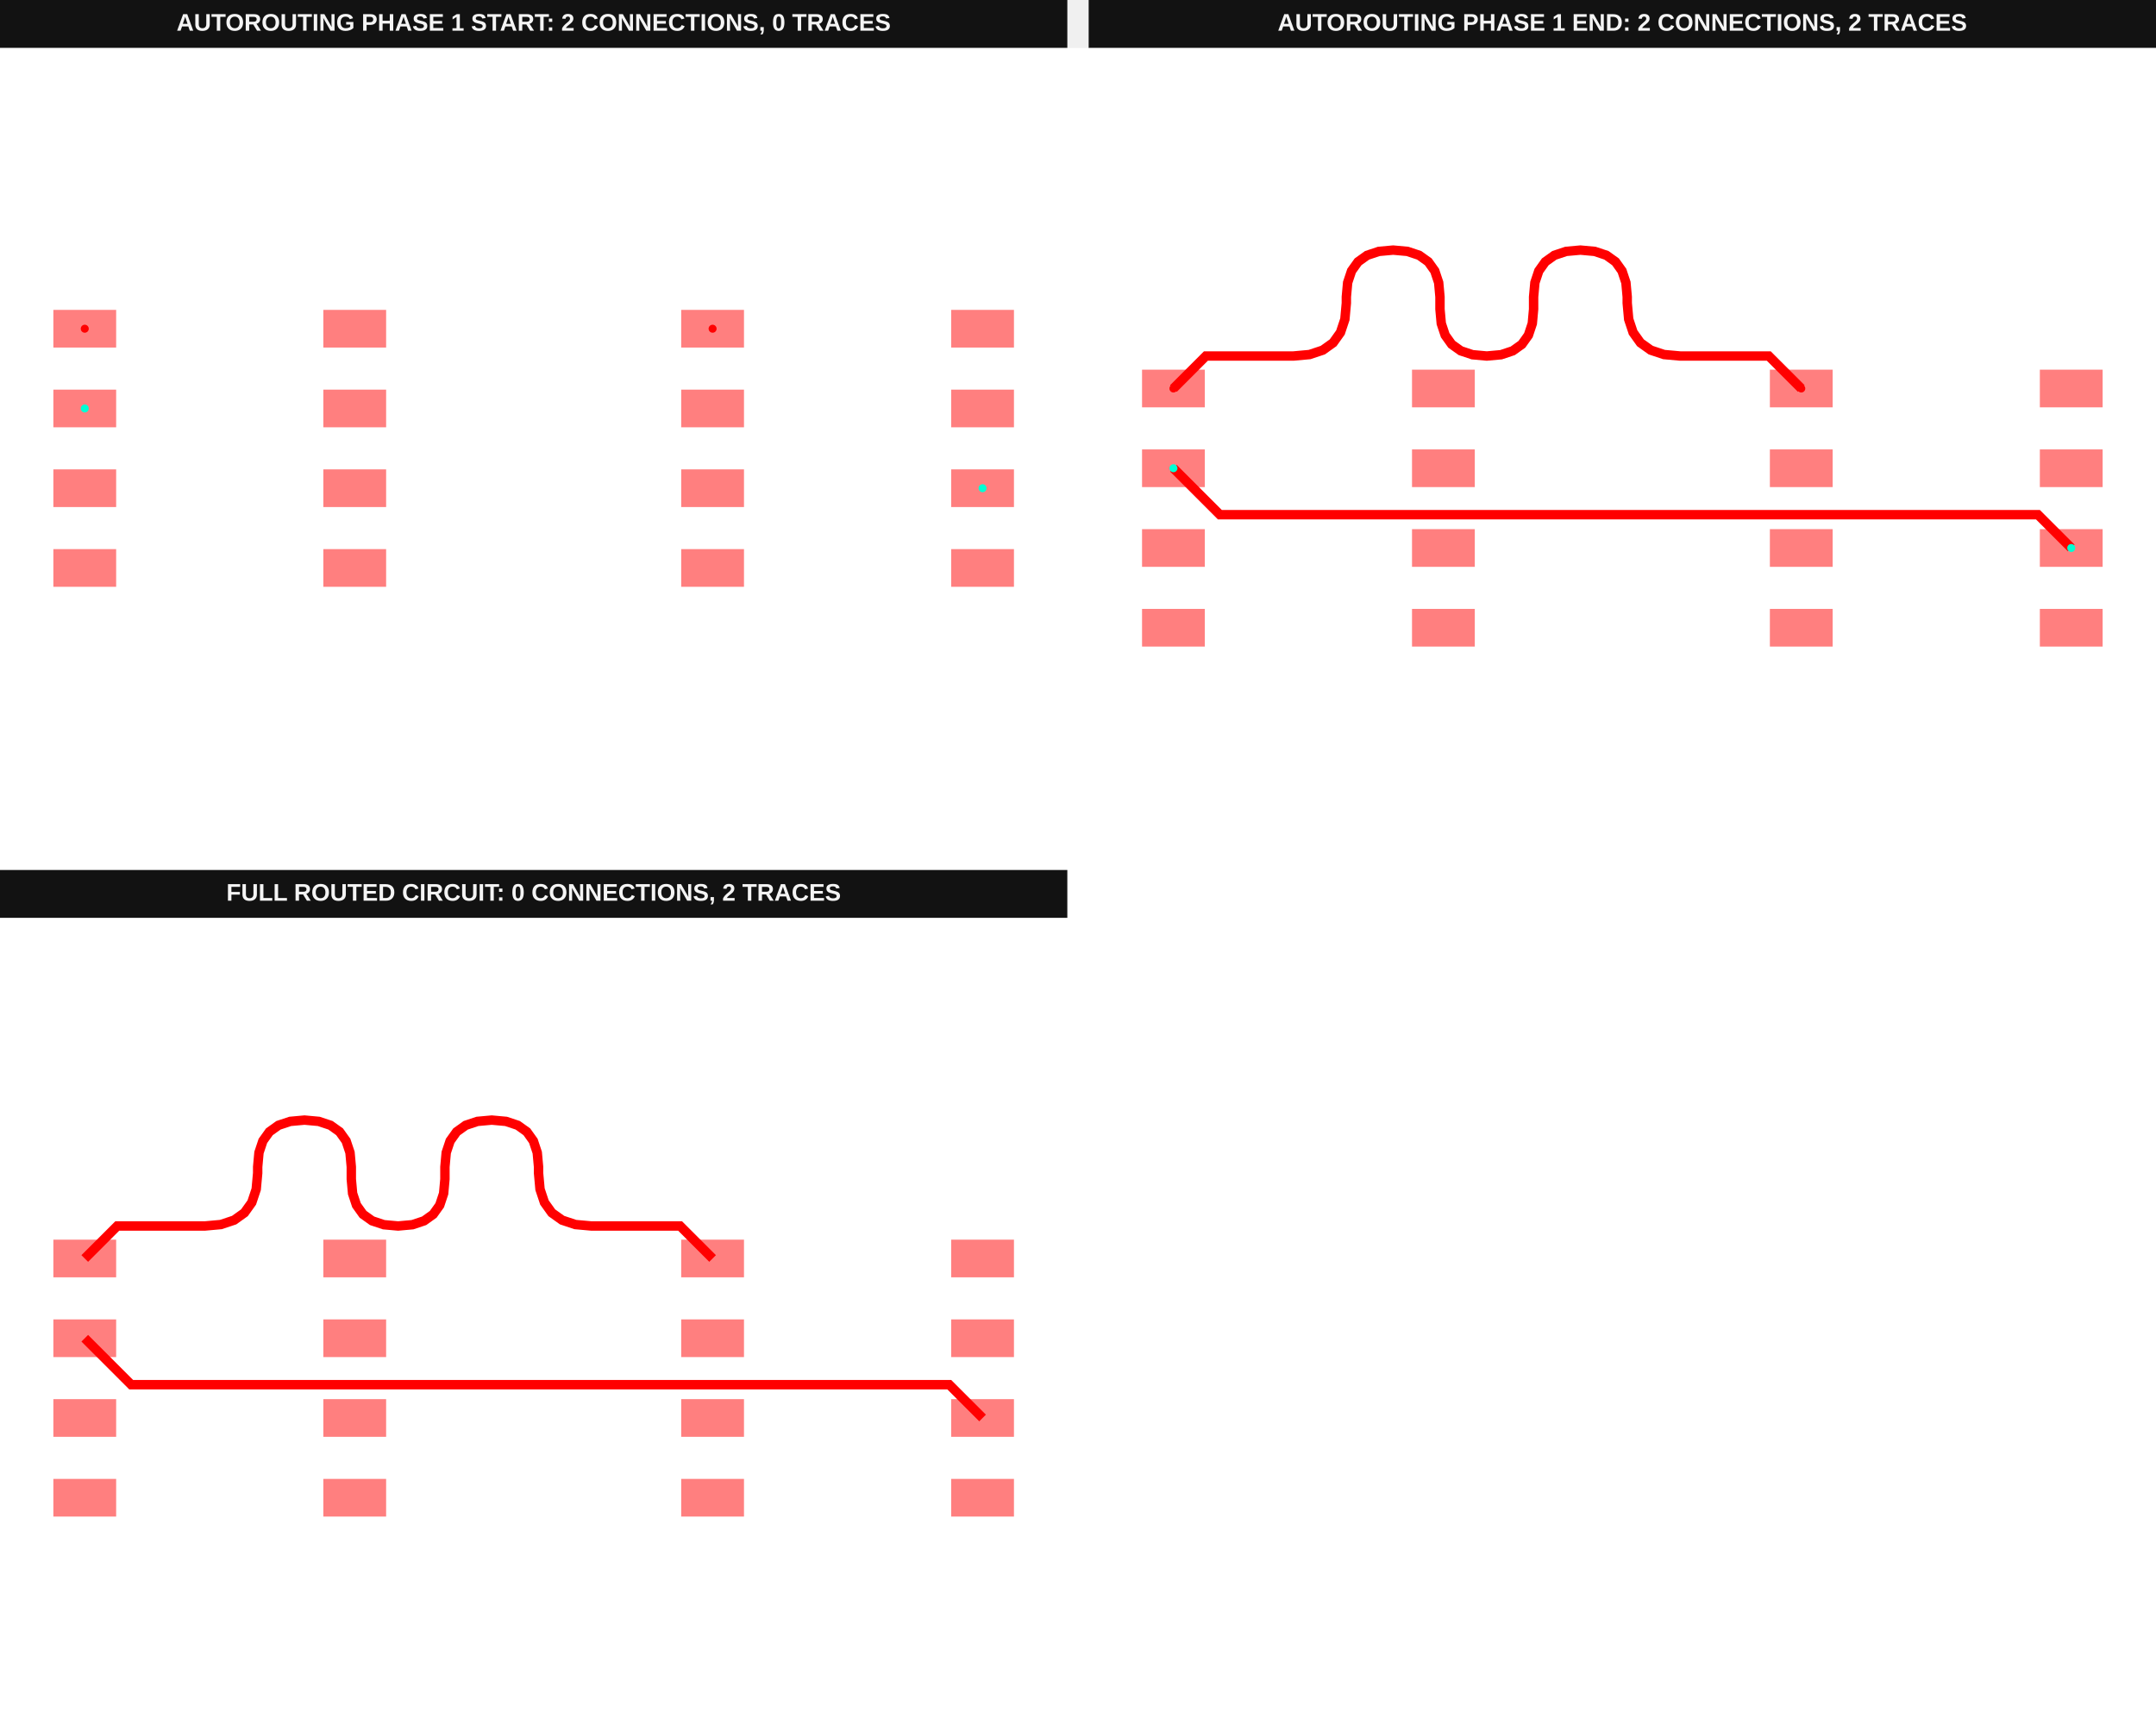
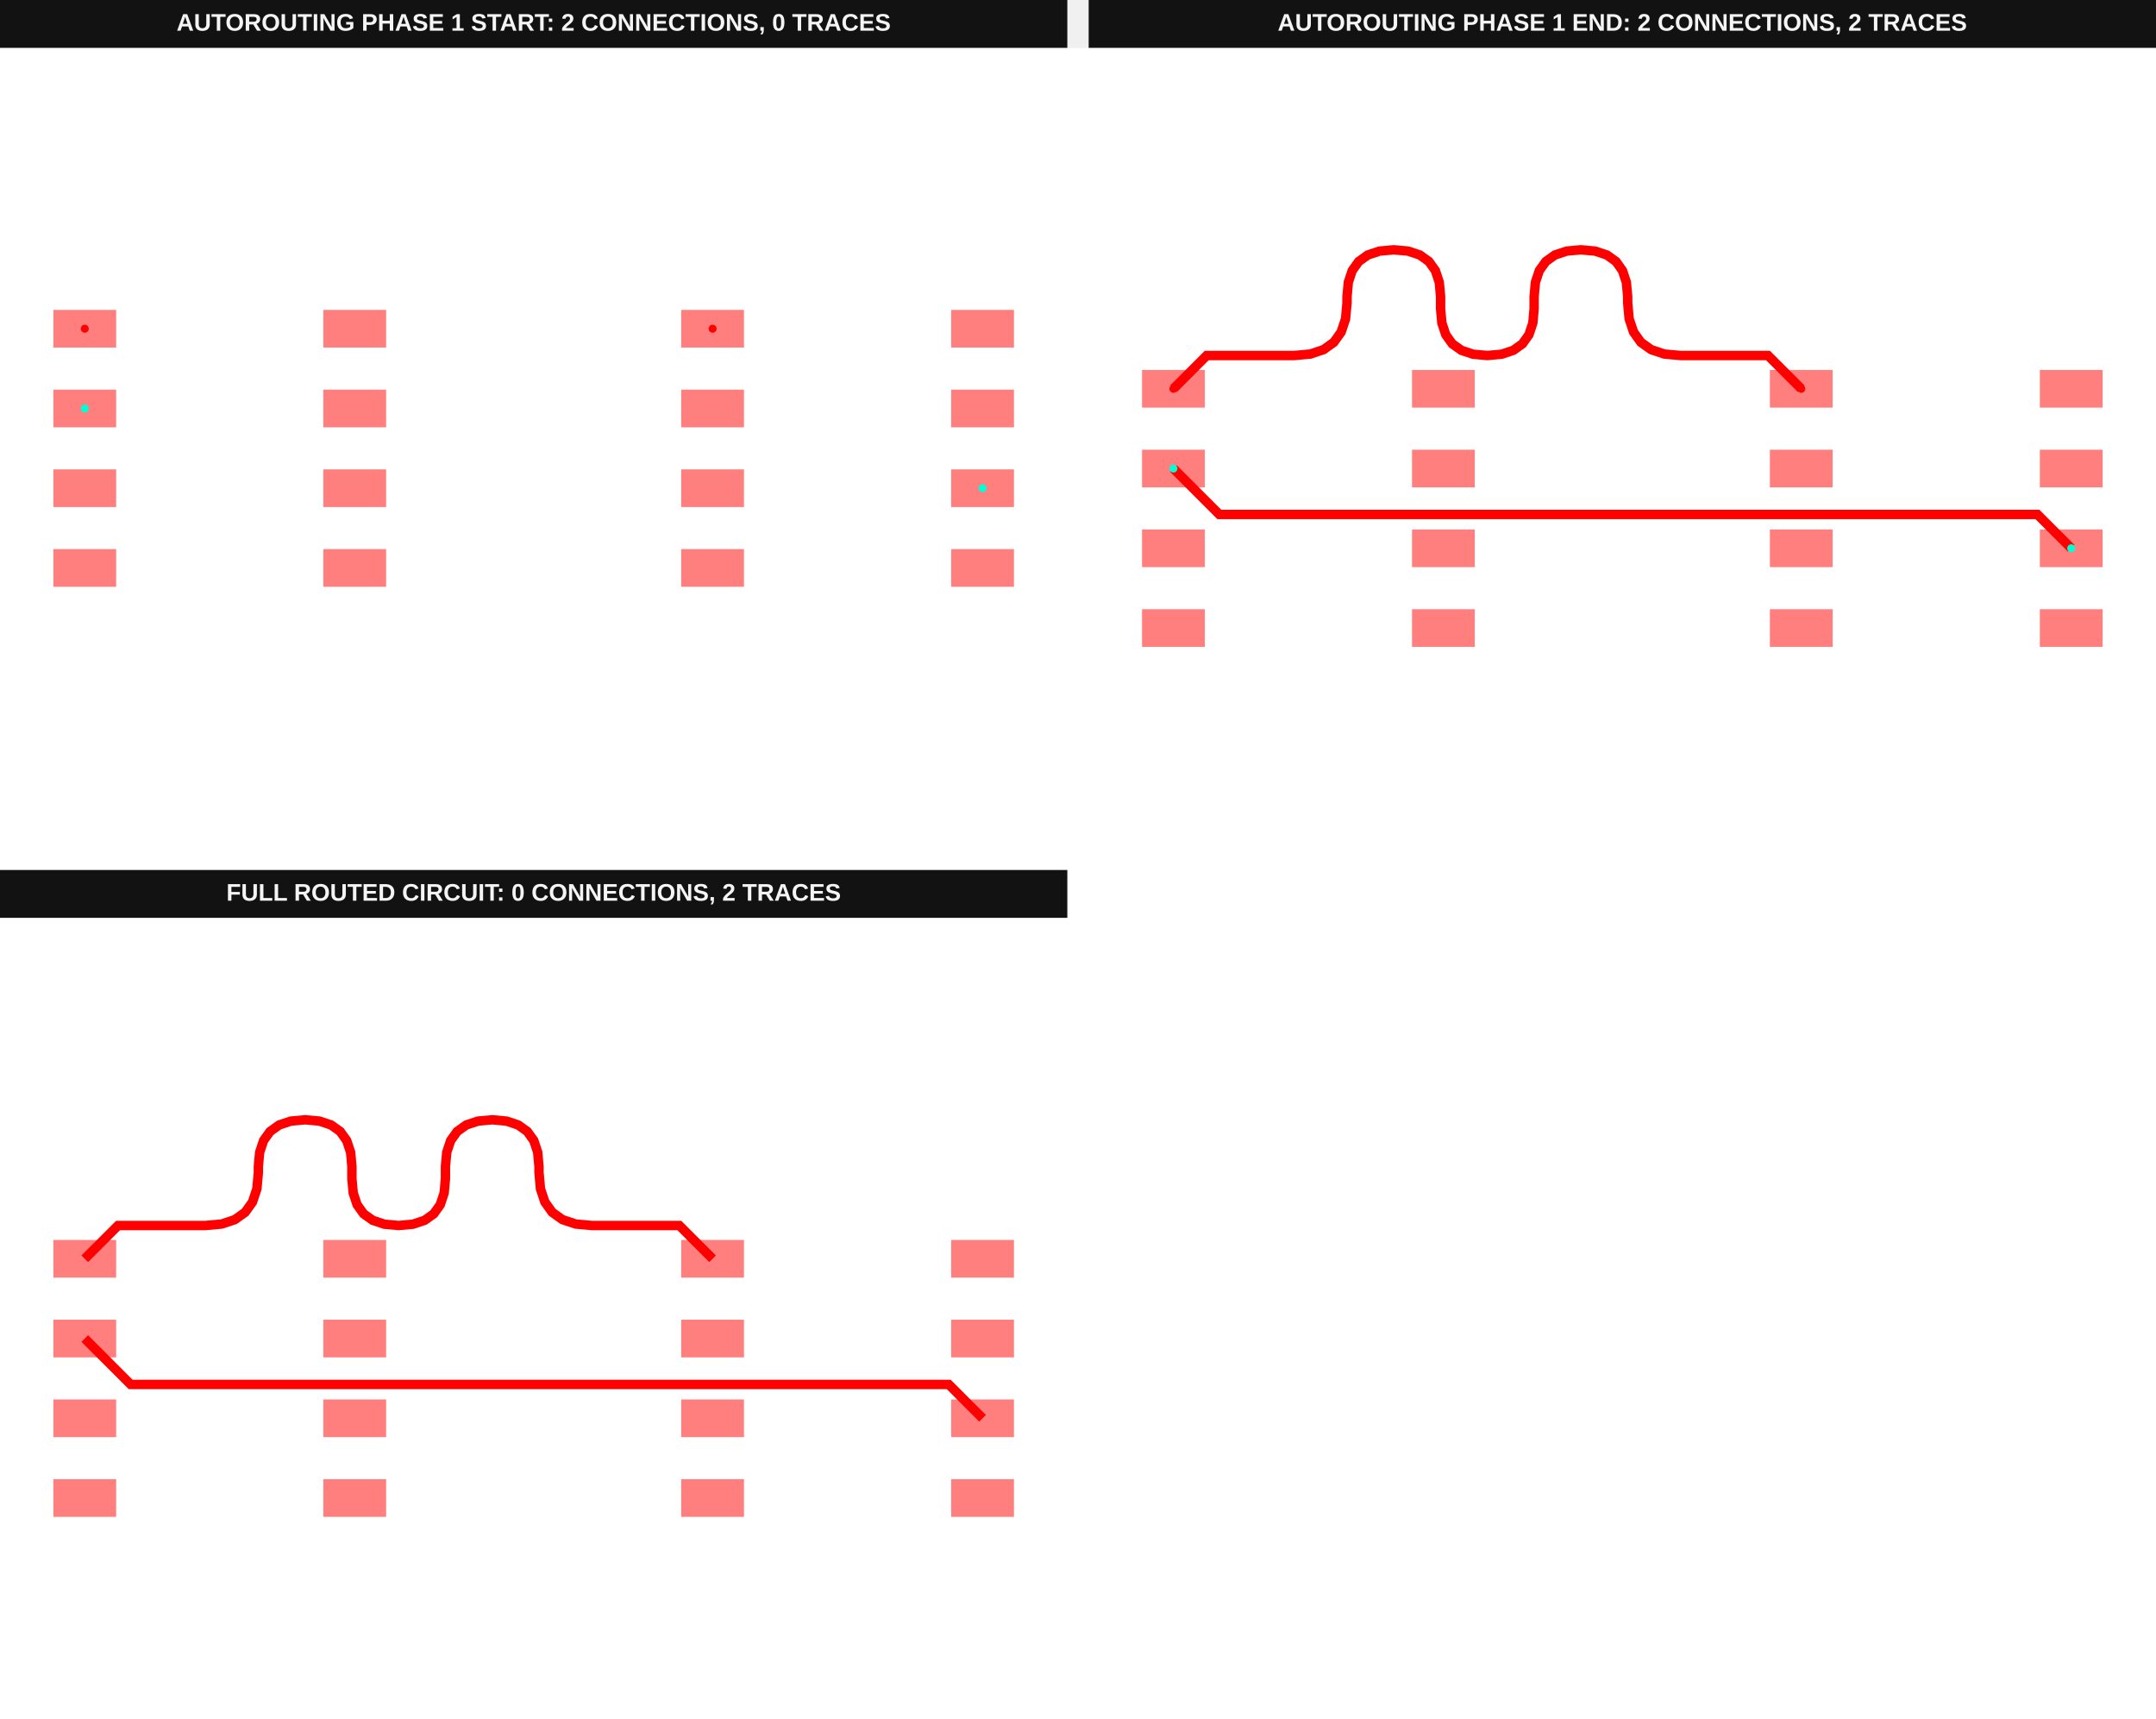
<svg xmlns="http://www.w3.org/2000/svg" width="1616" height="1288" viewBox="0 0 1616 1288" data-testid="differential-pair-routing-phase-autorouting-srj-stack">
  <g transform="translate(0, 0) scale(1, 1) translate(0, 0)">
    <g transform="translate(0, 0) scale(1, 1) translate(0, 0)">
      <g transform="translate(0, 0) scale(1, 1) translate(0, 0)">
        <rect x="0" y="0" width="800" height="36" fill="#121212" />
        <text x="400" y="23" fill="#f4f4f4" font-family="Arial, sans-serif" font-size="18" font-weight="700" text-anchor="middle">AUTOROUTING PHASE 1 START: 2 CONNECTIONS, 0 TRACES</text>
      </g>
      <g transform="translate(0, 36) scale(1, 1) translate(0, 0)">
        <rect width="100%" height="100%" fill="#fff" />
        <g>
          <rect data-type="rect" data-label="top source_trace_0" data-x="-7.15" data-y="1.905" x="40" y="196.235" width="47.059" height="28.235" fill="rgba(255,0,0,0.5)" stroke="black" stroke-width="0.021" />
        </g>
        <g>
          <rect data-type="rect" data-label="top source_trace_1" data-x="-7.15" data-y="0.635" x="40" y="256" width="47.059" height="28.235" fill="rgba(255,0,0,0.5)" stroke="black" stroke-width="0.021" />
        </g>
        <g>
          <rect data-type="rect" data-label="top" data-x="-7.15" data-y="-0.635" x="40" y="315.765" width="47.059" height="28.235" fill="rgba(255,0,0,0.5)" stroke="black" stroke-width="0.021" />
        </g>
        <g>
          <rect data-type="rect" data-label="top" data-x="-7.15" data-y="-1.905" x="40" y="375.529" width="47.059" height="28.235" fill="rgba(255,0,0,0.5)" stroke="black" stroke-width="0.021" />
        </g>
        <g>
          <rect data-type="rect" data-label="top" data-x="-2.85" data-y="-1.905" x="242.353" y="375.529" width="47.059" height="28.235" fill="rgba(255,0,0,0.5)" stroke="black" stroke-width="0.021" />
        </g>
        <g>
          <rect data-type="rect" data-label="top" data-x="-2.85" data-y="-0.635" x="242.353" y="315.765" width="47.059" height="28.235" fill="rgba(255,0,0,0.5)" stroke="black" stroke-width="0.021" />
        </g>
        <g>
          <rect data-type="rect" data-label="top" data-x="-2.85" data-y="0.635" x="242.353" y="256" width="47.059" height="28.235" fill="rgba(255,0,0,0.5)" stroke="black" stroke-width="0.021" />
        </g>
        <g>
          <rect data-type="rect" data-label="top" data-x="-2.85" data-y="1.905" x="242.353" y="196.235" width="47.059" height="28.235" fill="rgba(255,0,0,0.5)" stroke="black" stroke-width="0.021" />
        </g>
        <g>
          <rect data-type="rect" data-label="top source_trace_0" data-x="2.85" data-y="1.905" x="510.588" y="196.235" width="47.059" height="28.235" fill="rgba(255,0,0,0.5)" stroke="black" stroke-width="0.021" />
        </g>
        <g>
          <rect data-type="rect" data-label="top" data-x="2.85" data-y="0.635" x="510.588" y="256" width="47.059" height="28.235" fill="rgba(255,0,0,0.5)" stroke="black" stroke-width="0.021" />
        </g>
        <g>
          <rect data-type="rect" data-label="top" data-x="2.85" data-y="-0.635" x="510.588" y="315.765" width="47.059" height="28.235" fill="rgba(255,0,0,0.5)" stroke="black" stroke-width="0.021" />
        </g>
        <g>
          <rect data-type="rect" data-label="top" data-x="2.85" data-y="-1.905" x="510.588" y="375.529" width="47.059" height="28.235" fill="rgba(255,0,0,0.5)" stroke="black" stroke-width="0.021" />
        </g>
        <g>
          <rect data-type="rect" data-label="top" data-x="7.15" data-y="-1.905" x="712.941" y="375.529" width="47.059" height="28.235" fill="rgba(255,0,0,0.5)" stroke="black" stroke-width="0.021" />
        </g>
        <g>
          <rect data-type="rect" data-label="top source_trace_1" data-x="7.15" data-y="-0.635" x="712.941" y="315.765" width="47.059" height="28.235" fill="rgba(255,0,0,0.5)" stroke="black" stroke-width="0.021" />
        </g>
        <g>
          <rect data-type="rect" data-label="top" data-x="7.15" data-y="0.635" x="712.941" y="256" width="47.059" height="28.235" fill="rgba(255,0,0,0.5)" stroke="black" stroke-width="0.021" />
        </g>
        <g>
          <rect data-type="rect" data-label="top" data-x="7.15" data-y="1.905" x="712.941" y="196.235" width="47.059" height="28.235" fill="rgba(255,0,0,0.5)" stroke="black" stroke-width="0.021" />
        </g>
        <g>
          <circle data-type="point" data-label="source_trace_0 source_trace_0 top" data-x="-7.15" data-y="1.905" cx="63.529" cy="210.353" r="3" fill="hsl(0, 100%, 50%)" />
        </g>
        <g>
          <circle data-type="point" data-label="source_trace_0 source_trace_0 top" data-x="2.85" data-y="1.905" cx="534.118" cy="210.353" r="3" fill="hsl(0, 100%, 50%)" />
        </g>
        <g>
          <circle data-type="point" data-label="source_trace_1 source_trace_1 top" data-x="-7.15" data-y="0.635" cx="63.529" cy="270.118" r="3" fill="hsl(170, 100%, 50%)" />
        </g>
        <g>
          <circle data-type="point" data-label="source_trace_1 source_trace_1 top" data-x="7.15" data-y="-0.635" cx="736.471" cy="329.882" r="3" fill="hsl(170, 100%, 50%)" />
        </g>
        <g id="crosshair__stack1" style="display: none">
          <line id="crosshair-h__stack1" y1="0" y2="600" stroke="#666" stroke-width="0.5" />
          <line id="crosshair-v__stack1" x1="0" x2="800" stroke="#666" stroke-width="0.5" />
          <text id="coordinates__stack1" font-family="monospace" font-size="12" fill="#666" />
        </g>
      </g>
    </g>
    <g transform="translate(816, 0) scale(1, 1) translate(0, 0)">
      <g transform="translate(0, 0) scale(1, 1) translate(0, 0)">
        <rect x="0" y="0" width="800" height="36" fill="#121212" />
        <text x="400" y="23" fill="#f4f4f4" font-family="Arial, sans-serif" font-size="18" font-weight="700" text-anchor="middle">AUTOROUTING PHASE 1 END: 2 CONNECTIONS, 2 TRACES</text>
      </g>
      <g transform="translate(0, 36) scale(1, 1) translate(0, 0)">
        <rect width="100%" height="100%" fill="#fff" />
        <g>
-           <polyline data-points="-7.15,0.635 -6.410152979700772,-0.10484702029922843 6.619847020299229,-0.10484702029922849 7.15,-0.635" data-type="line" data-label="" points="63.529,314.922 98.346,349.738 711.522,349.738 736.471,374.687" fill="none" stroke="red" stroke-width="7.059" />
-         </g>
-         <g>
-           <polyline data-points="-7.15,1.905 -6.632591326652539,2.422408673347461 -5.239173575692749,2.422408673347461 -4.981472643964022,2.4458360307773455 -4.770626427095063,2.516118103066998 -4.606634925085873,2.6332548902164192 -4.489498137936452,2.797246392225609 -4.419216065646799,3.008092609094567 -4.395788708216915,3.265793540823294 -4.395788708216915,3.363577535487253 -4.375077572861031,3.5914000244019926 -4.312944166793374,3.7778002426049615 -4.209388490013946,3.922778190096159 -4.064410542522749,4.026333866875586 -3.8780103243197797,4.088467272943243 -3.65018783540504,4.109178408299128 -3.422365346490301,4.088467272943243 -3.2359651282873325,4.026333866875587 -3.0909871807961338,3.9227781900961594 -2.9874315040167074,3.777800242604961 -2.925298097949051,3.5914000244019926 -2.9045869625931653,3.363577535487253 -2.9045869625931653,3.1680095461593356 -2.88387582723728,2.9401870572445965 -2.821742421169624,2.753786839041628 -2.718186744390197,2.6088088915504293 -2.573208796898999,2.5052532147710025 -2.38680857869603,2.4431198087033463 -2.1589860897812905,2.422408673347461 -1.9311636008665514,2.4431198087033468 -1.7447633826635824,2.5052532147710025 -1.5997854351723844,2.6088088915504297 -1.4962297583929574,2.753786839041627 -1.4340963523253012,2.940187057244596 -1.4133852169694157,3.1680095461593356 -1.4133852169694157,3.363577535487253 -1.3926740816135303,3.5914000244019926 -1.330540675545874,3.7778002426049615 -1.226984998766447,3.922778190096159 -1.082007051275249,4.026333866875586 -0.8956068330722804,4.088467272943243 -0.6677843441575408,4.109178408299128 -0.4399618552428014,4.088467272943243 -0.2535616370398327,4.026333866875587 -0.10858368954863473,3.9227781900961594 -0.005028012769207689,3.777800242604961 0.057105393298448576,3.5914000244019926 0.07781652865433397,3.363577535487253 0.07781652865433397,3.265793540823294 0.10124388608421825,3.008092609094567 0.17152595837387102,2.797246392225609 0.28866274552329235,2.6332548902164192 0.4526542475324822,2.516118103066998 0.6635004644014406,2.445836030777345 0.9212013961301675,2.422408673347461 2.314619147089959,2.422408673347461 2.3325913266525395,2.422408673347461 2.85,1.905" data-type="line" data-label="" points="63.529,255.157 87.878,230.808 153.451,230.808 165.578,229.706 175.5,226.399 183.217,220.886 188.729,213.169 192.037,203.247 193.139,191.12 193.139,186.518 194.114,175.797 197.038,167.025 201.911,160.203 208.734,155.33 217.505,152.406 228.226,151.431 238.948,152.406 247.719,155.33 254.542,160.203 259.415,167.025 262.339,175.797 263.314,186.518 263.314,195.721 264.288,206.442 267.212,215.214 272.085,222.037 278.908,226.91 287.68,229.834 298.401,230.808 309.122,229.834 317.893,226.91 324.716,222.037 329.589,215.214 332.513,206.442 333.488,195.721 333.488,186.518 334.462,175.797 337.386,167.025 342.26,160.203 349.082,155.33 357.854,152.406 368.575,151.431 379.296,152.406 388.068,155.33 394.89,160.203 399.763,167.025 402.687,175.797 403.662,186.518 403.662,191.12 404.764,203.247 408.072,213.169 413.584,220.886 421.301,226.399 431.224,229.706 443.351,230.808 508.923,230.808 509.769,230.808 534.118,255.157" fill="none" stroke="red" stroke-width="7.059" />
-         </g>
-         <g>
-           <rect data-type="rect" data-label="top source_trace_0" data-x="-7.15" data-y="1.905" x="40" y="241.039" width="47.059" height="28.235" fill="rgba(255,0,0,0.5)" stroke="black" stroke-width="0.021" />
-         </g>
-         <g>
-           <rect data-type="rect" data-label="top source_trace_1" data-x="-7.15" data-y="0.635" x="40" y="300.804" width="47.059" height="28.235" fill="rgba(255,0,0,0.5)" stroke="black" stroke-width="0.021" />
-         </g>
-         <g>
-           <rect data-type="rect" data-label="top" data-x="-7.15" data-y="-0.635" x="40" y="360.569" width="47.059" height="28.235" fill="rgba(255,0,0,0.5)" stroke="black" stroke-width="0.021" />
-         </g>
-         <g>
-           <rect data-type="rect" data-label="top" data-x="-7.15" data-y="-1.905" x="40" y="420.334" width="47.059" height="28.235" fill="rgba(255,0,0,0.5)" stroke="black" stroke-width="0.021" />
-         </g>
-         <g>
-           <rect data-type="rect" data-label="top" data-x="-2.85" data-y="-1.905" x="242.353" y="420.334" width="47.059" height="28.235" fill="rgba(255,0,0,0.5)" stroke="black" stroke-width="0.021" />
-         </g>
-         <g>
-           <rect data-type="rect" data-label="top" data-x="-2.85" data-y="-0.635" x="242.353" y="360.569" width="47.059" height="28.235" fill="rgba(255,0,0,0.5)" stroke="black" stroke-width="0.021" />
-         </g>
-         <g>
-           <rect data-type="rect" data-label="top" data-x="-2.85" data-y="0.635" x="242.353" y="300.804" width="47.059" height="28.235" fill="rgba(255,0,0,0.5)" stroke="black" stroke-width="0.021" />
-         </g>
-         <g>
-           <rect data-type="rect" data-label="top" data-x="-2.85" data-y="1.905" x="242.353" y="241.039" width="47.059" height="28.235" fill="rgba(255,0,0,0.5)" stroke="black" stroke-width="0.021" />
-         </g>
-         <g>
-           <rect data-type="rect" data-label="top source_trace_0" data-x="2.85" data-y="1.905" x="510.588" y="241.039" width="47.059" height="28.235" fill="rgba(255,0,0,0.5)" stroke="black" stroke-width="0.021" />
-         </g>
-         <g>
-           <rect data-type="rect" data-label="top" data-x="2.85" data-y="0.635" x="510.588" y="300.804" width="47.059" height="28.235" fill="rgba(255,0,0,0.5)" stroke="black" stroke-width="0.021" />
-         </g>
-         <g>
-           <rect data-type="rect" data-label="top" data-x="2.85" data-y="-0.635" x="510.588" y="360.569" width="47.059" height="28.235" fill="rgba(255,0,0,0.5)" stroke="black" stroke-width="0.021" />
-         </g>
-         <g>
-           <rect data-type="rect" data-label="top" data-x="2.85" data-y="-1.905" x="510.588" y="420.334" width="47.059" height="28.235" fill="rgba(255,0,0,0.5)" stroke="black" stroke-width="0.021" />
-         </g>
-         <g>
-           <rect data-type="rect" data-label="top" data-x="7.15" data-y="-1.905" x="712.941" y="420.334" width="47.059" height="28.235" fill="rgba(255,0,0,0.5)" stroke="black" stroke-width="0.021" />
-         </g>
-         <g>
-           <rect data-type="rect" data-label="top source_trace_1" data-x="7.15" data-y="-0.635" x="712.941" y="360.569" width="47.059" height="28.235" fill="rgba(255,0,0,0.5)" stroke="black" stroke-width="0.021" />
-         </g>
-         <g>
-           <rect data-type="rect" data-label="top" data-x="7.15" data-y="0.635" x="712.941" y="300.804" width="47.059" height="28.235" fill="rgba(255,0,0,0.5)" stroke="black" stroke-width="0.021" />
-         </g>
-         <g>
-           <rect data-type="rect" data-label="top" data-x="7.15" data-y="1.905" x="712.941" y="241.039" width="47.059" height="28.235" fill="rgba(255,0,0,0.5)" stroke="black" stroke-width="0.021" />
-         </g>
-         <g>
-           <circle data-type="point" data-label="source_trace_0 source_trace_0 top" data-x="-7.15" data-y="1.905" cx="63.529" cy="255.157" r="3" fill="hsl(0, 100%, 50%)" />
-         </g>
-         <g>
-           <circle data-type="point" data-label="source_trace_0 source_trace_0 top" data-x="2.85" data-y="1.905" cx="534.118" cy="255.157" r="3" fill="hsl(0, 100%, 50%)" />
-         </g>
-         <g>
-           <circle data-type="point" data-label="source_trace_1 source_trace_1 top" data-x="-7.15" data-y="0.635" cx="63.529" cy="314.922" r="3" fill="hsl(170, 100%, 50%)" />
-         </g>
-         <g>
-           <circle data-type="point" data-label="source_trace_1 source_trace_1 top" data-x="7.15" data-y="-0.635" cx="736.471" cy="374.687" r="3" fill="hsl(170, 100%, 50%)" />
+           <polyline data-points="-7.15,0.635 -6.418868125656607,-0.09613187434339376 6.3735236943043265,-0.09613187434339376 6.611131874343394,-0.09613187434339376 7.15,-0.635" data-type="line" data-label="" points="63.529,315.143 97.936,349.55 699.931,349.55 711.112,349.55 736.471,374.908" fill="none" stroke="red" stroke-width="7.059" />
+         </g>
+         <g>
+           <polyline data-points="-7.15,1.905 -6.619869077822934,2.435130922177066 -5.226666206371875,2.435130922177066 -4.969470419092307,2.4585123573842993 -4.759037502227204,2.5286566630060006 -4.595367455776569,2.6455638390421674 -4.478460279740402,2.8092338854928025 -4.4083159741187,3.0196668023579045 -4.384934538911467,3.2768625896374735 -4.384934538911467,3.3736160774607256 -4.364240700588213,3.6012482990165235 -4.30215918561845,3.7874928439258126 -4.198689994002178,3.932349712188593 -4.053833125739398,4.035818903804865 -3.8675885808301085,4.097900418774627 -3.639956359274311,4.1185942570978815 -3.412324137718514,4.0979004187746275 -3.2260795928092247,4.035818903804865 -3.081222724546444,3.9323497121885924 -2.9777535329301728,3.7874928439258126 -2.9156720179604094,3.601248299016523 -2.894978179637155,3.3736160774607256 -2.894978179637155,3.180109101814222 -2.874284341313901,2.9524768802584243 -2.812202826344138,2.7662323353491356 -2.708733634727866,2.621375467086355 -2.5638767664650857,2.517906275470083 -2.377632221555797,2.4558247605003203 -2.149999999999999,2.435130922177066 -1.9223677784442015,2.4558247605003203 -1.7361232335349126,2.5179062754700836 -1.591266365272132,2.621375467086355 -1.4877971736558604,2.766232335349135 -1.4257156586860975,2.9524768802584243 -1.405021820362843,3.180109101814222 -1.405021820362843,3.3736160774607264 -1.3843279820395888,3.6012482990165244 -1.322246467069826,3.787492843925813 -1.218777275453554,3.9323497121885933 -1.0739204071907738,4.035818903804865 -0.8876758622814847,4.097900418774628 -0.6600436407256871,4.118594257097882 -0.43241141916988945,4.097900418774628 -0.2461668742606005,4.0358189038048655 -0.10131000599782014,3.9323497121885933 0.002159185618451513,3.787492843925813 0.06424070058821453,3.6012482990165244 0.08493453891146885,3.3736160774607264 0.08493453891146885,3.2768625896374743 0.10831597411870242,3.0196668023579054 0.1784602797404031,2.8092338854928034 0.2953674557765709,2.6455638390421683 0.45903750222720585,2.528656663006 0.6694704190923081,2.4585123573842993 0.9266662063718771,2.435130922177066 2.3198690778229345,2.435130922177066 2.85,1.905" data-type="line" data-label="" points="63.529,255.379 88.477,230.431 154.039,230.431 166.143,229.331 176.045,226.03 183.747,220.529 189.249,212.827 192.55,202.924 193.65,190.82 193.65,186.267 194.624,175.555 197.545,166.791 202.415,159.974 209.231,155.105 217.996,152.183 228.708,151.21 239.42,152.183 248.184,155.105 255.001,159.974 259.87,166.791 262.792,175.555 263.766,186.267 263.766,195.374 264.74,206.086 267.661,214.85 272.53,221.667 279.347,226.536 288.111,229.458 298.824,230.431 309.536,229.458 318.3,226.536 325.117,221.667 329.986,214.85 332.907,206.086 333.881,195.374 333.881,186.267 334.855,175.555 337.777,166.791 342.646,159.974 349.463,155.105 358.227,152.183 368.939,151.21 379.651,152.183 388.416,155.105 395.232,159.974 400.102,166.791 403.023,175.555 403.997,186.267 403.997,190.82 405.097,202.924 408.398,212.827 413.9,220.529 421.602,226.03 431.504,229.331 443.608,230.431 509.17,230.431 534.118,255.379" fill="none" stroke="red" stroke-width="7.059" />
+         </g>
+         <g>
+           <rect data-type="rect" data-label="top source_trace_0" data-x="-7.15" data-y="1.905" x="40" y="241.261" width="47.059" height="28.235" fill="rgba(255,0,0,0.5)" stroke="black" stroke-width="0.021" />
+         </g>
+         <g>
+           <rect data-type="rect" data-label="top source_trace_1" data-x="-7.15" data-y="0.635" x="40" y="301.026" width="47.059" height="28.235" fill="rgba(255,0,0,0.5)" stroke="black" stroke-width="0.021" />
+         </g>
+         <g>
+           <rect data-type="rect" data-label="top" data-x="-7.15" data-y="-0.635" x="40" y="360.79" width="47.059" height="28.235" fill="rgba(255,0,0,0.5)" stroke="black" stroke-width="0.021" />
+         </g>
+         <g>
+           <rect data-type="rect" data-label="top" data-x="-7.15" data-y="-1.905" x="40" y="420.555" width="47.059" height="28.235" fill="rgba(255,0,0,0.5)" stroke="black" stroke-width="0.021" />
+         </g>
+         <g>
+           <rect data-type="rect" data-label="top" data-x="-2.85" data-y="-1.905" x="242.353" y="420.555" width="47.059" height="28.235" fill="rgba(255,0,0,0.5)" stroke="black" stroke-width="0.021" />
+         </g>
+         <g>
+           <rect data-type="rect" data-label="top" data-x="-2.85" data-y="-0.635" x="242.353" y="360.79" width="47.059" height="28.235" fill="rgba(255,0,0,0.5)" stroke="black" stroke-width="0.021" />
+         </g>
+         <g>
+           <rect data-type="rect" data-label="top" data-x="-2.85" data-y="0.635" x="242.353" y="301.026" width="47.059" height="28.235" fill="rgba(255,0,0,0.5)" stroke="black" stroke-width="0.021" />
+         </g>
+         <g>
+           <rect data-type="rect" data-label="top" data-x="-2.85" data-y="1.905" x="242.353" y="241.261" width="47.059" height="28.235" fill="rgba(255,0,0,0.5)" stroke="black" stroke-width="0.021" />
+         </g>
+         <g>
+           <rect data-type="rect" data-label="top source_trace_0" data-x="2.85" data-y="1.905" x="510.588" y="241.261" width="47.059" height="28.235" fill="rgba(255,0,0,0.5)" stroke="black" stroke-width="0.021" />
+         </g>
+         <g>
+           <rect data-type="rect" data-label="top" data-x="2.85" data-y="0.635" x="510.588" y="301.026" width="47.059" height="28.235" fill="rgba(255,0,0,0.5)" stroke="black" stroke-width="0.021" />
+         </g>
+         <g>
+           <rect data-type="rect" data-label="top" data-x="2.85" data-y="-0.635" x="510.588" y="360.79" width="47.059" height="28.235" fill="rgba(255,0,0,0.5)" stroke="black" stroke-width="0.021" />
+         </g>
+         <g>
+           <rect data-type="rect" data-label="top" data-x="2.85" data-y="-1.905" x="510.588" y="420.555" width="47.059" height="28.235" fill="rgba(255,0,0,0.5)" stroke="black" stroke-width="0.021" />
+         </g>
+         <g>
+           <rect data-type="rect" data-label="top" data-x="7.15" data-y="-1.905" x="712.941" y="420.555" width="47.059" height="28.235" fill="rgba(255,0,0,0.5)" stroke="black" stroke-width="0.021" />
+         </g>
+         <g>
+           <rect data-type="rect" data-label="top source_trace_1" data-x="7.15" data-y="-0.635" x="712.941" y="360.79" width="47.059" height="28.235" fill="rgba(255,0,0,0.5)" stroke="black" stroke-width="0.021" />
+         </g>
+         <g>
+           <rect data-type="rect" data-label="top" data-x="7.15" data-y="0.635" x="712.941" y="301.026" width="47.059" height="28.235" fill="rgba(255,0,0,0.5)" stroke="black" stroke-width="0.021" />
+         </g>
+         <g>
+           <rect data-type="rect" data-label="top" data-x="7.15" data-y="1.905" x="712.941" y="241.261" width="47.059" height="28.235" fill="rgba(255,0,0,0.5)" stroke="black" stroke-width="0.021" />
+         </g>
+         <g>
+           <circle data-type="point" data-label="source_trace_0 source_trace_0 top" data-x="-7.15" data-y="1.905" cx="63.529" cy="255.379" r="3" fill="hsl(0, 100%, 50%)" />
+         </g>
+         <g>
+           <circle data-type="point" data-label="source_trace_0 source_trace_0 top" data-x="2.85" data-y="1.905" cx="534.118" cy="255.379" r="3" fill="hsl(0, 100%, 50%)" />
+         </g>
+         <g>
+           <circle data-type="point" data-label="source_trace_1 source_trace_1 top" data-x="-7.15" data-y="0.635" cx="63.529" cy="315.143" r="3" fill="hsl(170, 100%, 50%)" />
+         </g>
+         <g>
+           <circle data-type="point" data-label="source_trace_1 source_trace_1 top" data-x="7.15" data-y="-0.635" cx="736.471" cy="374.908" r="3" fill="hsl(170, 100%, 50%)" />
        </g>
        <g id="crosshair__stack1__stack1" style="display: none">
          <line id="crosshair-h__stack1__stack1" y1="0" y2="600" stroke="#666" stroke-width="0.5" />
          <line id="crosshair-v__stack1__stack1" x1="0" x2="800" stroke="#666" stroke-width="0.5" />
          <text id="coordinates__stack1__stack1" font-family="monospace" font-size="12" fill="#666" />
        </g>
      </g>
    </g>
  </g>
  <g transform="translate(0, 652) scale(1, 1) translate(0, 0)">
    <g transform="translate(0, 0) scale(1, 1) translate(0, 0)">
      <g transform="translate(0, 0) scale(1, 1) translate(0, 0)">
        <rect x="0" y="0" width="800" height="36" fill="#121212" />
        <text x="400" y="23" fill="#f4f4f4" font-family="Arial, sans-serif" font-size="18" font-weight="700" text-anchor="middle">FULL ROUTED CIRCUIT: 0 CONNECTIONS, 2 TRACES</text>
      </g>
      <g transform="translate(0, 36) scale(1, 1) translate(0, 0)">
        <rect width="100%" height="100%" fill="#fff" />
        <g>
-           <polyline data-points="-7.15,0.635 -6.410152979700772,-0.10484702029922843 6.619847020299229,-0.10484702029922849 7.15,-0.635" data-type="line" data-label="" points="63.529,314.922 98.346,349.738 711.522,349.738 736.471,374.687" fill="none" stroke="red" stroke-width="7.059" />
-         </g>
-         <g>
-           <polyline data-points="-7.15,1.905 -6.632591326652539,2.422408673347461 -5.239173575692749,2.422408673347461 -4.981472643964022,2.4458360307773455 -4.770626427095063,2.516118103066998 -4.606634925085873,2.6332548902164192 -4.489498137936452,2.797246392225609 -4.419216065646799,3.008092609094567 -4.395788708216915,3.265793540823294 -4.395788708216915,3.363577535487253 -4.375077572861031,3.5914000244019926 -4.312944166793374,3.7778002426049615 -4.209388490013946,3.922778190096159 -4.064410542522749,4.026333866875586 -3.8780103243197797,4.088467272943243 -3.65018783540504,4.109178408299128 -3.422365346490301,4.088467272943243 -3.2359651282873325,4.026333866875587 -3.0909871807961338,3.9227781900961594 -2.9874315040167074,3.777800242604961 -2.925298097949051,3.5914000244019926 -2.9045869625931653,3.363577535487253 -2.9045869625931653,3.1680095461593356 -2.88387582723728,2.9401870572445965 -2.821742421169624,2.753786839041628 -2.718186744390197,2.6088088915504293 -2.573208796898999,2.5052532147710025 -2.38680857869603,2.4431198087033463 -2.1589860897812905,2.422408673347461 -1.9311636008665514,2.4431198087033468 -1.7447633826635824,2.5052532147710025 -1.5997854351723844,2.6088088915504297 -1.4962297583929574,2.753786839041627 -1.4340963523253012,2.940187057244596 -1.4133852169694157,3.1680095461593356 -1.4133852169694157,3.363577535487253 -1.3926740816135303,3.5914000244019926 -1.330540675545874,3.7778002426049615 -1.226984998766447,3.922778190096159 -1.082007051275249,4.026333866875586 -0.8956068330722804,4.088467272943243 -0.6677843441575408,4.109178408299128 -0.4399618552428014,4.088467272943243 -0.2535616370398327,4.026333866875587 -0.10858368954863473,3.9227781900961594 -0.005028012769207689,3.777800242604961 0.057105393298448576,3.5914000244019926 0.07781652865433397,3.363577535487253 0.07781652865433397,3.265793540823294 0.10124388608421825,3.008092609094567 0.17152595837387102,2.797246392225609 0.28866274552329235,2.6332548902164192 0.4526542475324822,2.516118103066998 0.6635004644014406,2.445836030777345 0.9212013961301675,2.422408673347461 2.314619147089959,2.422408673347461 2.3325913266525395,2.422408673347461 2.85,1.905" data-type="line" data-label="" points="63.529,255.157 87.878,230.808 153.451,230.808 165.578,229.706 175.5,226.399 183.217,220.886 188.729,213.169 192.037,203.247 193.139,191.12 193.139,186.518 194.114,175.797 197.038,167.025 201.911,160.203 208.734,155.33 217.505,152.406 228.226,151.431 238.948,152.406 247.719,155.33 254.542,160.203 259.415,167.025 262.339,175.797 263.314,186.518 263.314,195.721 264.288,206.442 267.212,215.214 272.085,222.037 278.908,226.91 287.68,229.834 298.401,230.808 309.122,229.834 317.893,226.91 324.716,222.037 329.589,215.214 332.513,206.442 333.488,195.721 333.488,186.518 334.462,175.797 337.386,167.025 342.26,160.203 349.082,155.33 357.854,152.406 368.575,151.431 379.296,152.406 388.068,155.33 394.89,160.203 399.763,167.025 402.687,175.797 403.662,186.518 403.662,191.12 404.764,203.247 408.072,213.169 413.584,220.886 421.301,226.399 431.224,229.706 443.351,230.808 508.923,230.808 509.769,230.808 534.118,255.157" fill="none" stroke="red" stroke-width="7.059" />
-         </g>
-         <g>
-           <rect data-type="rect" data-label="top" data-x="-7.15" data-y="1.905" x="40" y="241.039" width="47.059" height="28.235" fill="rgba(255,0,0,0.5)" stroke="black" stroke-width="0.021" />
-         </g>
-         <g>
-           <rect data-type="rect" data-label="top" data-x="-7.15" data-y="0.635" x="40" y="300.804" width="47.059" height="28.235" fill="rgba(255,0,0,0.5)" stroke="black" stroke-width="0.021" />
-         </g>
-         <g>
-           <rect data-type="rect" data-label="top" data-x="-7.15" data-y="-0.635" x="40" y="360.569" width="47.059" height="28.235" fill="rgba(255,0,0,0.5)" stroke="black" stroke-width="0.021" />
-         </g>
-         <g>
-           <rect data-type="rect" data-label="top" data-x="-7.15" data-y="-1.905" x="40" y="420.334" width="47.059" height="28.235" fill="rgba(255,0,0,0.5)" stroke="black" stroke-width="0.021" />
-         </g>
-         <g>
-           <rect data-type="rect" data-label="top" data-x="-2.85" data-y="-1.905" x="242.353" y="420.334" width="47.059" height="28.235" fill="rgba(255,0,0,0.5)" stroke="black" stroke-width="0.021" />
-         </g>
-         <g>
-           <rect data-type="rect" data-label="top" data-x="-2.85" data-y="-0.635" x="242.353" y="360.569" width="47.059" height="28.235" fill="rgba(255,0,0,0.5)" stroke="black" stroke-width="0.021" />
-         </g>
-         <g>
-           <rect data-type="rect" data-label="top" data-x="-2.85" data-y="0.635" x="242.353" y="300.804" width="47.059" height="28.235" fill="rgba(255,0,0,0.5)" stroke="black" stroke-width="0.021" />
-         </g>
-         <g>
-           <rect data-type="rect" data-label="top" data-x="-2.85" data-y="1.905" x="242.353" y="241.039" width="47.059" height="28.235" fill="rgba(255,0,0,0.5)" stroke="black" stroke-width="0.021" />
-         </g>
-         <g>
-           <rect data-type="rect" data-label="top" data-x="2.85" data-y="1.905" x="510.588" y="241.039" width="47.059" height="28.235" fill="rgba(255,0,0,0.5)" stroke="black" stroke-width="0.021" />
-         </g>
-         <g>
-           <rect data-type="rect" data-label="top" data-x="2.85" data-y="0.635" x="510.588" y="300.804" width="47.059" height="28.235" fill="rgba(255,0,0,0.5)" stroke="black" stroke-width="0.021" />
-         </g>
-         <g>
-           <rect data-type="rect" data-label="top" data-x="2.85" data-y="-0.635" x="510.588" y="360.569" width="47.059" height="28.235" fill="rgba(255,0,0,0.5)" stroke="black" stroke-width="0.021" />
-         </g>
-         <g>
-           <rect data-type="rect" data-label="top" data-x="2.85" data-y="-1.905" x="510.588" y="420.334" width="47.059" height="28.235" fill="rgba(255,0,0,0.5)" stroke="black" stroke-width="0.021" />
-         </g>
-         <g>
-           <rect data-type="rect" data-label="top" data-x="7.15" data-y="-1.905" x="712.941" y="420.334" width="47.059" height="28.235" fill="rgba(255,0,0,0.5)" stroke="black" stroke-width="0.021" />
-         </g>
-         <g>
-           <rect data-type="rect" data-label="top" data-x="7.15" data-y="-0.635" x="712.941" y="360.569" width="47.059" height="28.235" fill="rgba(255,0,0,0.5)" stroke="black" stroke-width="0.021" />
-         </g>
-         <g>
-           <rect data-type="rect" data-label="top" data-x="7.15" data-y="0.635" x="712.941" y="300.804" width="47.059" height="28.235" fill="rgba(255,0,0,0.5)" stroke="black" stroke-width="0.021" />
-         </g>
-         <g>
-           <rect data-type="rect" data-label="top" data-x="7.15" data-y="1.905" x="712.941" y="241.039" width="47.059" height="28.235" fill="rgba(255,0,0,0.5)" stroke="black" stroke-width="0.021" />
+           <polyline data-points="-7.15,0.635 -6.418868125656607,-0.09613187434339376 6.3735236943043265,-0.09613187434339376 6.611131874343394,-0.09613187434339376 7.15,-0.635" data-type="line" data-label="" points="63.529,315.143 97.936,349.55 699.931,349.55 711.112,349.55 736.471,374.908" fill="none" stroke="red" stroke-width="7.059" />
+         </g>
+         <g>
+           <polyline data-points="-7.15,1.905 -6.619869077822934,2.435130922177066 -5.226666206371875,2.435130922177066 -4.969470419092307,2.4585123573842993 -4.759037502227204,2.5286566630060006 -4.595367455776569,2.6455638390421674 -4.478460279740402,2.8092338854928025 -4.4083159741187,3.0196668023579045 -4.384934538911467,3.2768625896374735 -4.384934538911467,3.3736160774607256 -4.364240700588213,3.6012482990165235 -4.30215918561845,3.7874928439258126 -4.198689994002178,3.932349712188593 -4.053833125739398,4.035818903804865 -3.8675885808301085,4.097900418774627 -3.639956359274311,4.1185942570978815 -3.412324137718514,4.0979004187746275 -3.2260795928092247,4.035818903804865 -3.081222724546444,3.9323497121885924 -2.9777535329301728,3.7874928439258126 -2.9156720179604094,3.601248299016523 -2.894978179637155,3.3736160774607256 -2.894978179637155,3.180109101814222 -2.874284341313901,2.9524768802584243 -2.812202826344138,2.7662323353491356 -2.708733634727866,2.621375467086355 -2.5638767664650857,2.517906275470083 -2.377632221555797,2.4558247605003203 -2.149999999999999,2.435130922177066 -1.9223677784442015,2.4558247605003203 -1.7361232335349126,2.5179062754700836 -1.591266365272132,2.621375467086355 -1.4877971736558604,2.766232335349135 -1.4257156586860975,2.9524768802584243 -1.405021820362843,3.180109101814222 -1.405021820362843,3.3736160774607264 -1.3843279820395888,3.6012482990165244 -1.322246467069826,3.787492843925813 -1.218777275453554,3.9323497121885933 -1.0739204071907738,4.035818903804865 -0.8876758622814847,4.097900418774628 -0.6600436407256871,4.118594257097882 -0.43241141916988945,4.097900418774628 -0.2461668742606005,4.0358189038048655 -0.10131000599782014,3.9323497121885933 0.002159185618451513,3.787492843925813 0.06424070058821453,3.6012482990165244 0.08493453891146885,3.3736160774607264 0.08493453891146885,3.2768625896374743 0.10831597411870242,3.0196668023579054 0.1784602797404031,2.8092338854928034 0.2953674557765709,2.6455638390421683 0.45903750222720585,2.528656663006 0.6694704190923081,2.4585123573842993 0.9266662063718771,2.435130922177066 2.3198690778229345,2.435130922177066 2.85,1.905" data-type="line" data-label="" points="63.529,255.379 88.477,230.431 154.039,230.431 166.143,229.331 176.045,226.03 183.747,220.529 189.249,212.827 192.55,202.924 193.65,190.82 193.65,186.267 194.624,175.555 197.545,166.791 202.415,159.974 209.231,155.105 217.996,152.183 228.708,151.21 239.42,152.183 248.184,155.105 255.001,159.974 259.87,166.791 262.792,175.555 263.766,186.267 263.766,195.374 264.74,206.086 267.661,214.85 272.53,221.667 279.347,226.536 288.111,229.458 298.824,230.431 309.536,229.458 318.3,226.536 325.117,221.667 329.986,214.85 332.907,206.086 333.881,195.374 333.881,186.267 334.855,175.555 337.777,166.791 342.646,159.974 349.463,155.105 358.227,152.183 368.939,151.21 379.651,152.183 388.416,155.105 395.232,159.974 400.102,166.791 403.023,175.555 403.997,186.267 403.997,190.82 405.097,202.924 408.398,212.827 413.9,220.529 421.602,226.03 431.504,229.331 443.608,230.431 509.17,230.431 534.118,255.379" fill="none" stroke="red" stroke-width="7.059" />
+         </g>
+         <g>
+           <rect data-type="rect" data-label="top" data-x="-7.15" data-y="1.905" x="40" y="241.261" width="47.059" height="28.235" fill="rgba(255,0,0,0.5)" stroke="black" stroke-width="0.021" />
+         </g>
+         <g>
+           <rect data-type="rect" data-label="top" data-x="-7.15" data-y="0.635" x="40" y="301.026" width="47.059" height="28.235" fill="rgba(255,0,0,0.5)" stroke="black" stroke-width="0.021" />
+         </g>
+         <g>
+           <rect data-type="rect" data-label="top" data-x="-7.15" data-y="-0.635" x="40" y="360.79" width="47.059" height="28.235" fill="rgba(255,0,0,0.5)" stroke="black" stroke-width="0.021" />
+         </g>
+         <g>
+           <rect data-type="rect" data-label="top" data-x="-7.15" data-y="-1.905" x="40" y="420.555" width="47.059" height="28.235" fill="rgba(255,0,0,0.5)" stroke="black" stroke-width="0.021" />
+         </g>
+         <g>
+           <rect data-type="rect" data-label="top" data-x="-2.85" data-y="-1.905" x="242.353" y="420.555" width="47.059" height="28.235" fill="rgba(255,0,0,0.5)" stroke="black" stroke-width="0.021" />
+         </g>
+         <g>
+           <rect data-type="rect" data-label="top" data-x="-2.85" data-y="-0.635" x="242.353" y="360.79" width="47.059" height="28.235" fill="rgba(255,0,0,0.5)" stroke="black" stroke-width="0.021" />
+         </g>
+         <g>
+           <rect data-type="rect" data-label="top" data-x="-2.85" data-y="0.635" x="242.353" y="301.026" width="47.059" height="28.235" fill="rgba(255,0,0,0.5)" stroke="black" stroke-width="0.021" />
+         </g>
+         <g>
+           <rect data-type="rect" data-label="top" data-x="-2.85" data-y="1.905" x="242.353" y="241.261" width="47.059" height="28.235" fill="rgba(255,0,0,0.5)" stroke="black" stroke-width="0.021" />
+         </g>
+         <g>
+           <rect data-type="rect" data-label="top" data-x="2.85" data-y="1.905" x="510.588" y="241.261" width="47.059" height="28.235" fill="rgba(255,0,0,0.5)" stroke="black" stroke-width="0.021" />
+         </g>
+         <g>
+           <rect data-type="rect" data-label="top" data-x="2.85" data-y="0.635" x="510.588" y="301.026" width="47.059" height="28.235" fill="rgba(255,0,0,0.5)" stroke="black" stroke-width="0.021" />
+         </g>
+         <g>
+           <rect data-type="rect" data-label="top" data-x="2.85" data-y="-0.635" x="510.588" y="360.79" width="47.059" height="28.235" fill="rgba(255,0,0,0.5)" stroke="black" stroke-width="0.021" />
+         </g>
+         <g>
+           <rect data-type="rect" data-label="top" data-x="2.85" data-y="-1.905" x="510.588" y="420.555" width="47.059" height="28.235" fill="rgba(255,0,0,0.5)" stroke="black" stroke-width="0.021" />
+         </g>
+         <g>
+           <rect data-type="rect" data-label="top" data-x="7.15" data-y="-1.905" x="712.941" y="420.555" width="47.059" height="28.235" fill="rgba(255,0,0,0.5)" stroke="black" stroke-width="0.021" />
+         </g>
+         <g>
+           <rect data-type="rect" data-label="top" data-x="7.15" data-y="-0.635" x="712.941" y="360.79" width="47.059" height="28.235" fill="rgba(255,0,0,0.5)" stroke="black" stroke-width="0.021" />
+         </g>
+         <g>
+           <rect data-type="rect" data-label="top" data-x="7.15" data-y="0.635" x="712.941" y="301.026" width="47.059" height="28.235" fill="rgba(255,0,0,0.5)" stroke="black" stroke-width="0.021" />
+         </g>
+         <g>
+           <rect data-type="rect" data-label="top" data-x="7.15" data-y="1.905" x="712.941" y="241.261" width="47.059" height="28.235" fill="rgba(255,0,0,0.5)" stroke="black" stroke-width="0.021" />
        </g>
        <g id="crosshair__stack1__stack1" style="display: none">
          <line id="crosshair-h__stack1__stack1" y1="0" y2="600" stroke="#666" stroke-width="0.5" />
          <line id="crosshair-v__stack1__stack1" x1="0" x2="800" stroke="#666" stroke-width="0.5" />
          <text id="coordinates__stack1__stack1" font-family="monospace" font-size="12" fill="#666" />
        </g>
      </g>
    </g>
    <g transform="translate(816, 0) scale(1, 1) translate(0, 0)">
      <rect width="800" height="636" fill="#fff" />
    </g>
  </g>
</svg>
